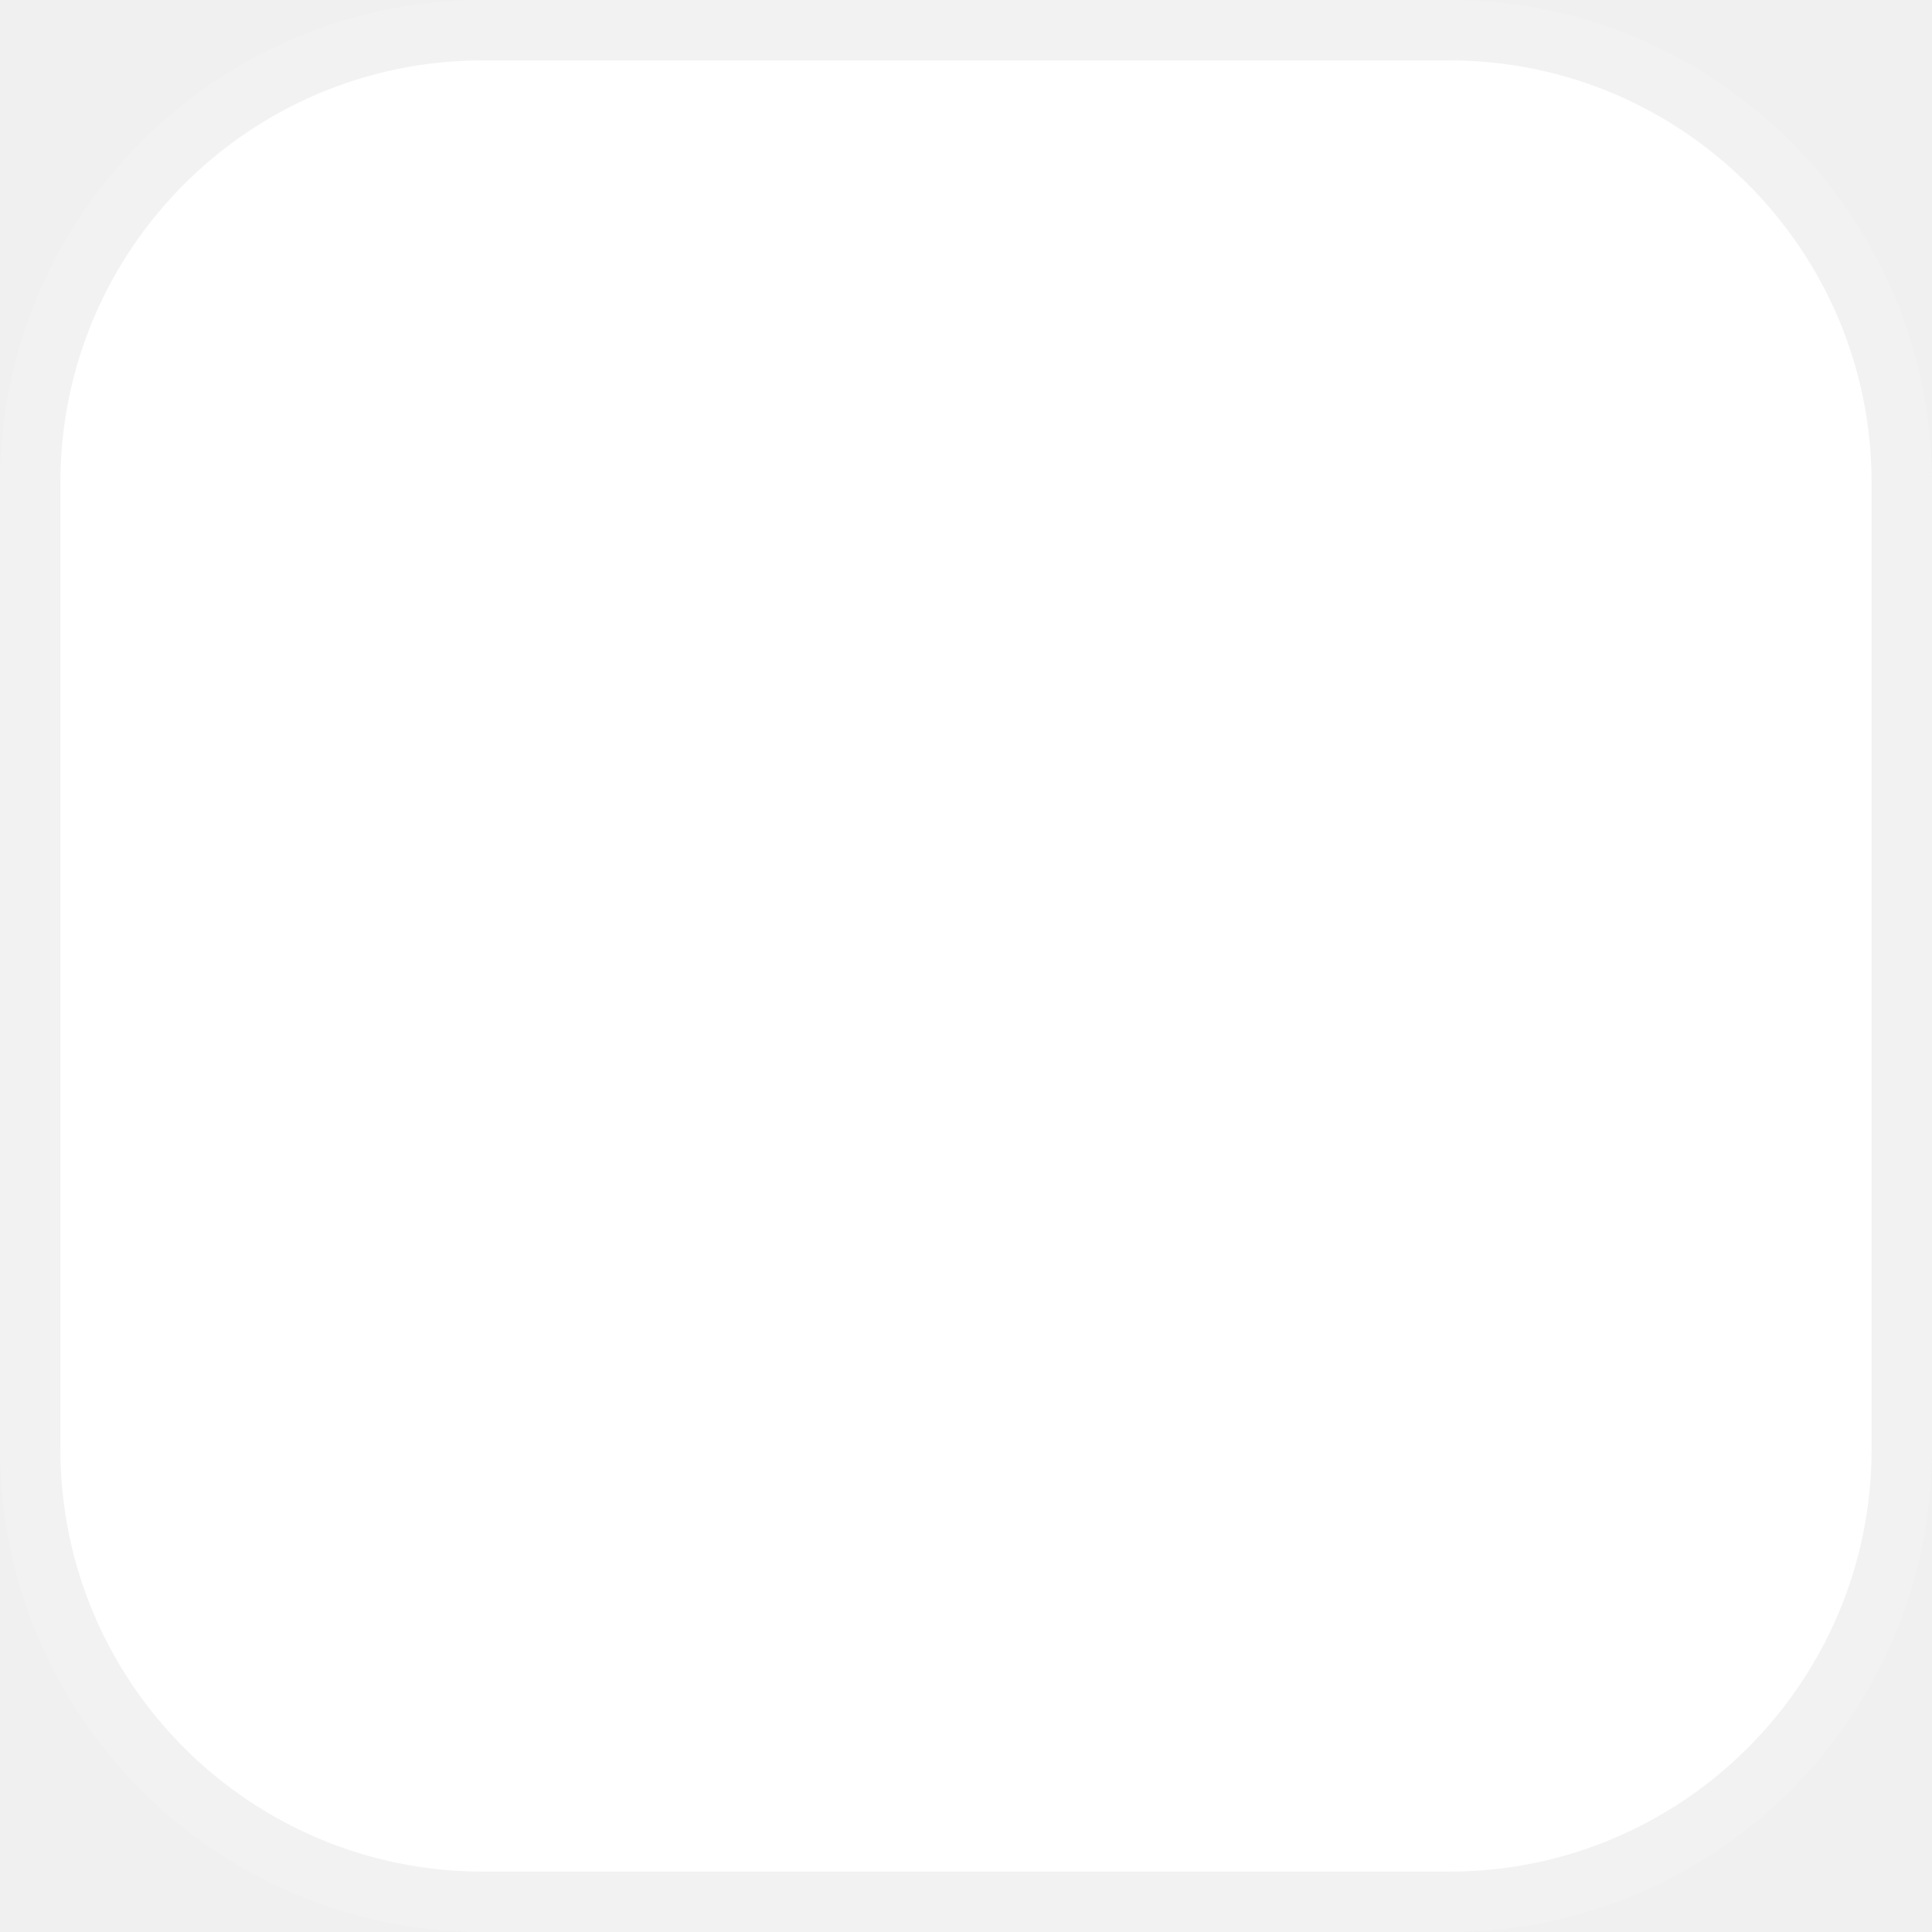
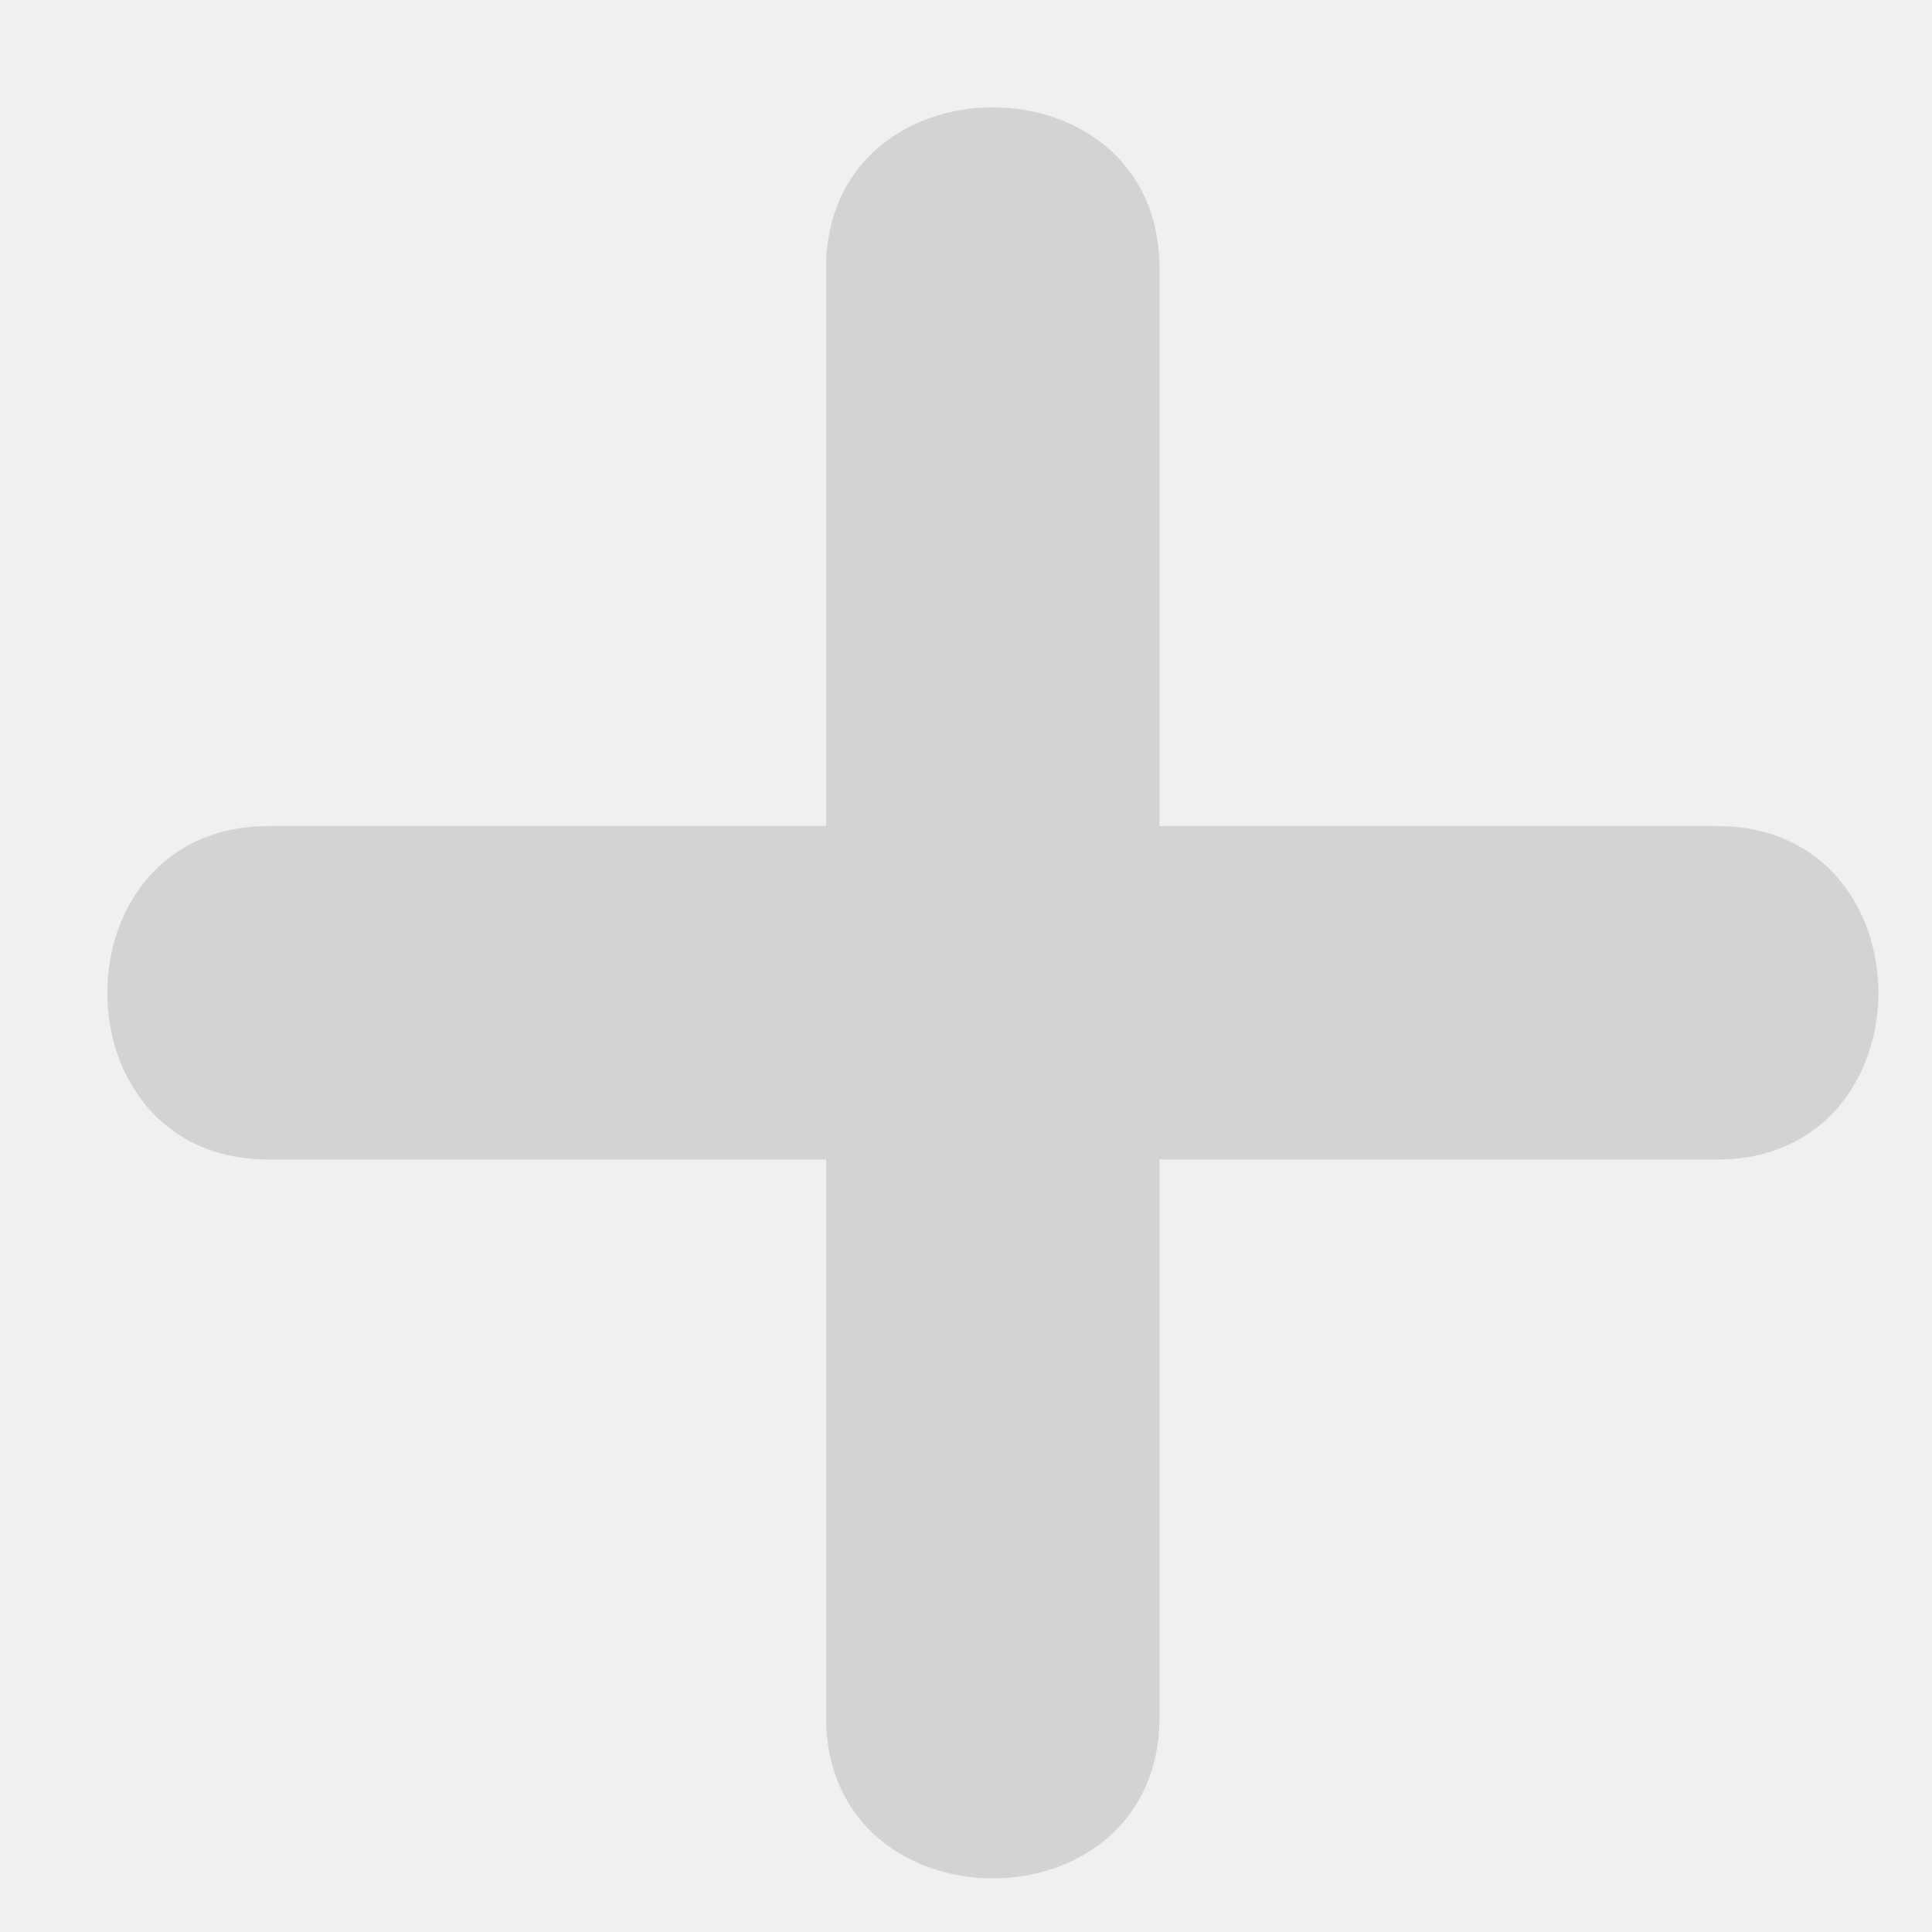
- <svg xmlns="http://www.w3.org/2000/svg" width="32" height="32" viewBox="0 0 32 32" fill="none">
-   <rect x="0.5" y="0.5" width="31" height="31" rx="7.5" fill="white" stroke="#F2F2F2" />
+ <svg xmlns="http://www.w3.org/2000/svg" width="12" height="12" viewBox="0 0 12 12" fill="none">
+   <path d="M10.665 5.131H7.202V1.668C7.202 0.333 5.131 0.333 5.131 1.668V5.131H1.668C0.333 5.131 0.333 7.202 1.668 7.202H5.131V10.665C5.131 12.001 7.202 12.001 7.202 10.665V7.202H10.665C12.001 7.202 12.001 5.131 10.665 5.131Z" fill="#D3D3D3" />
</svg>
